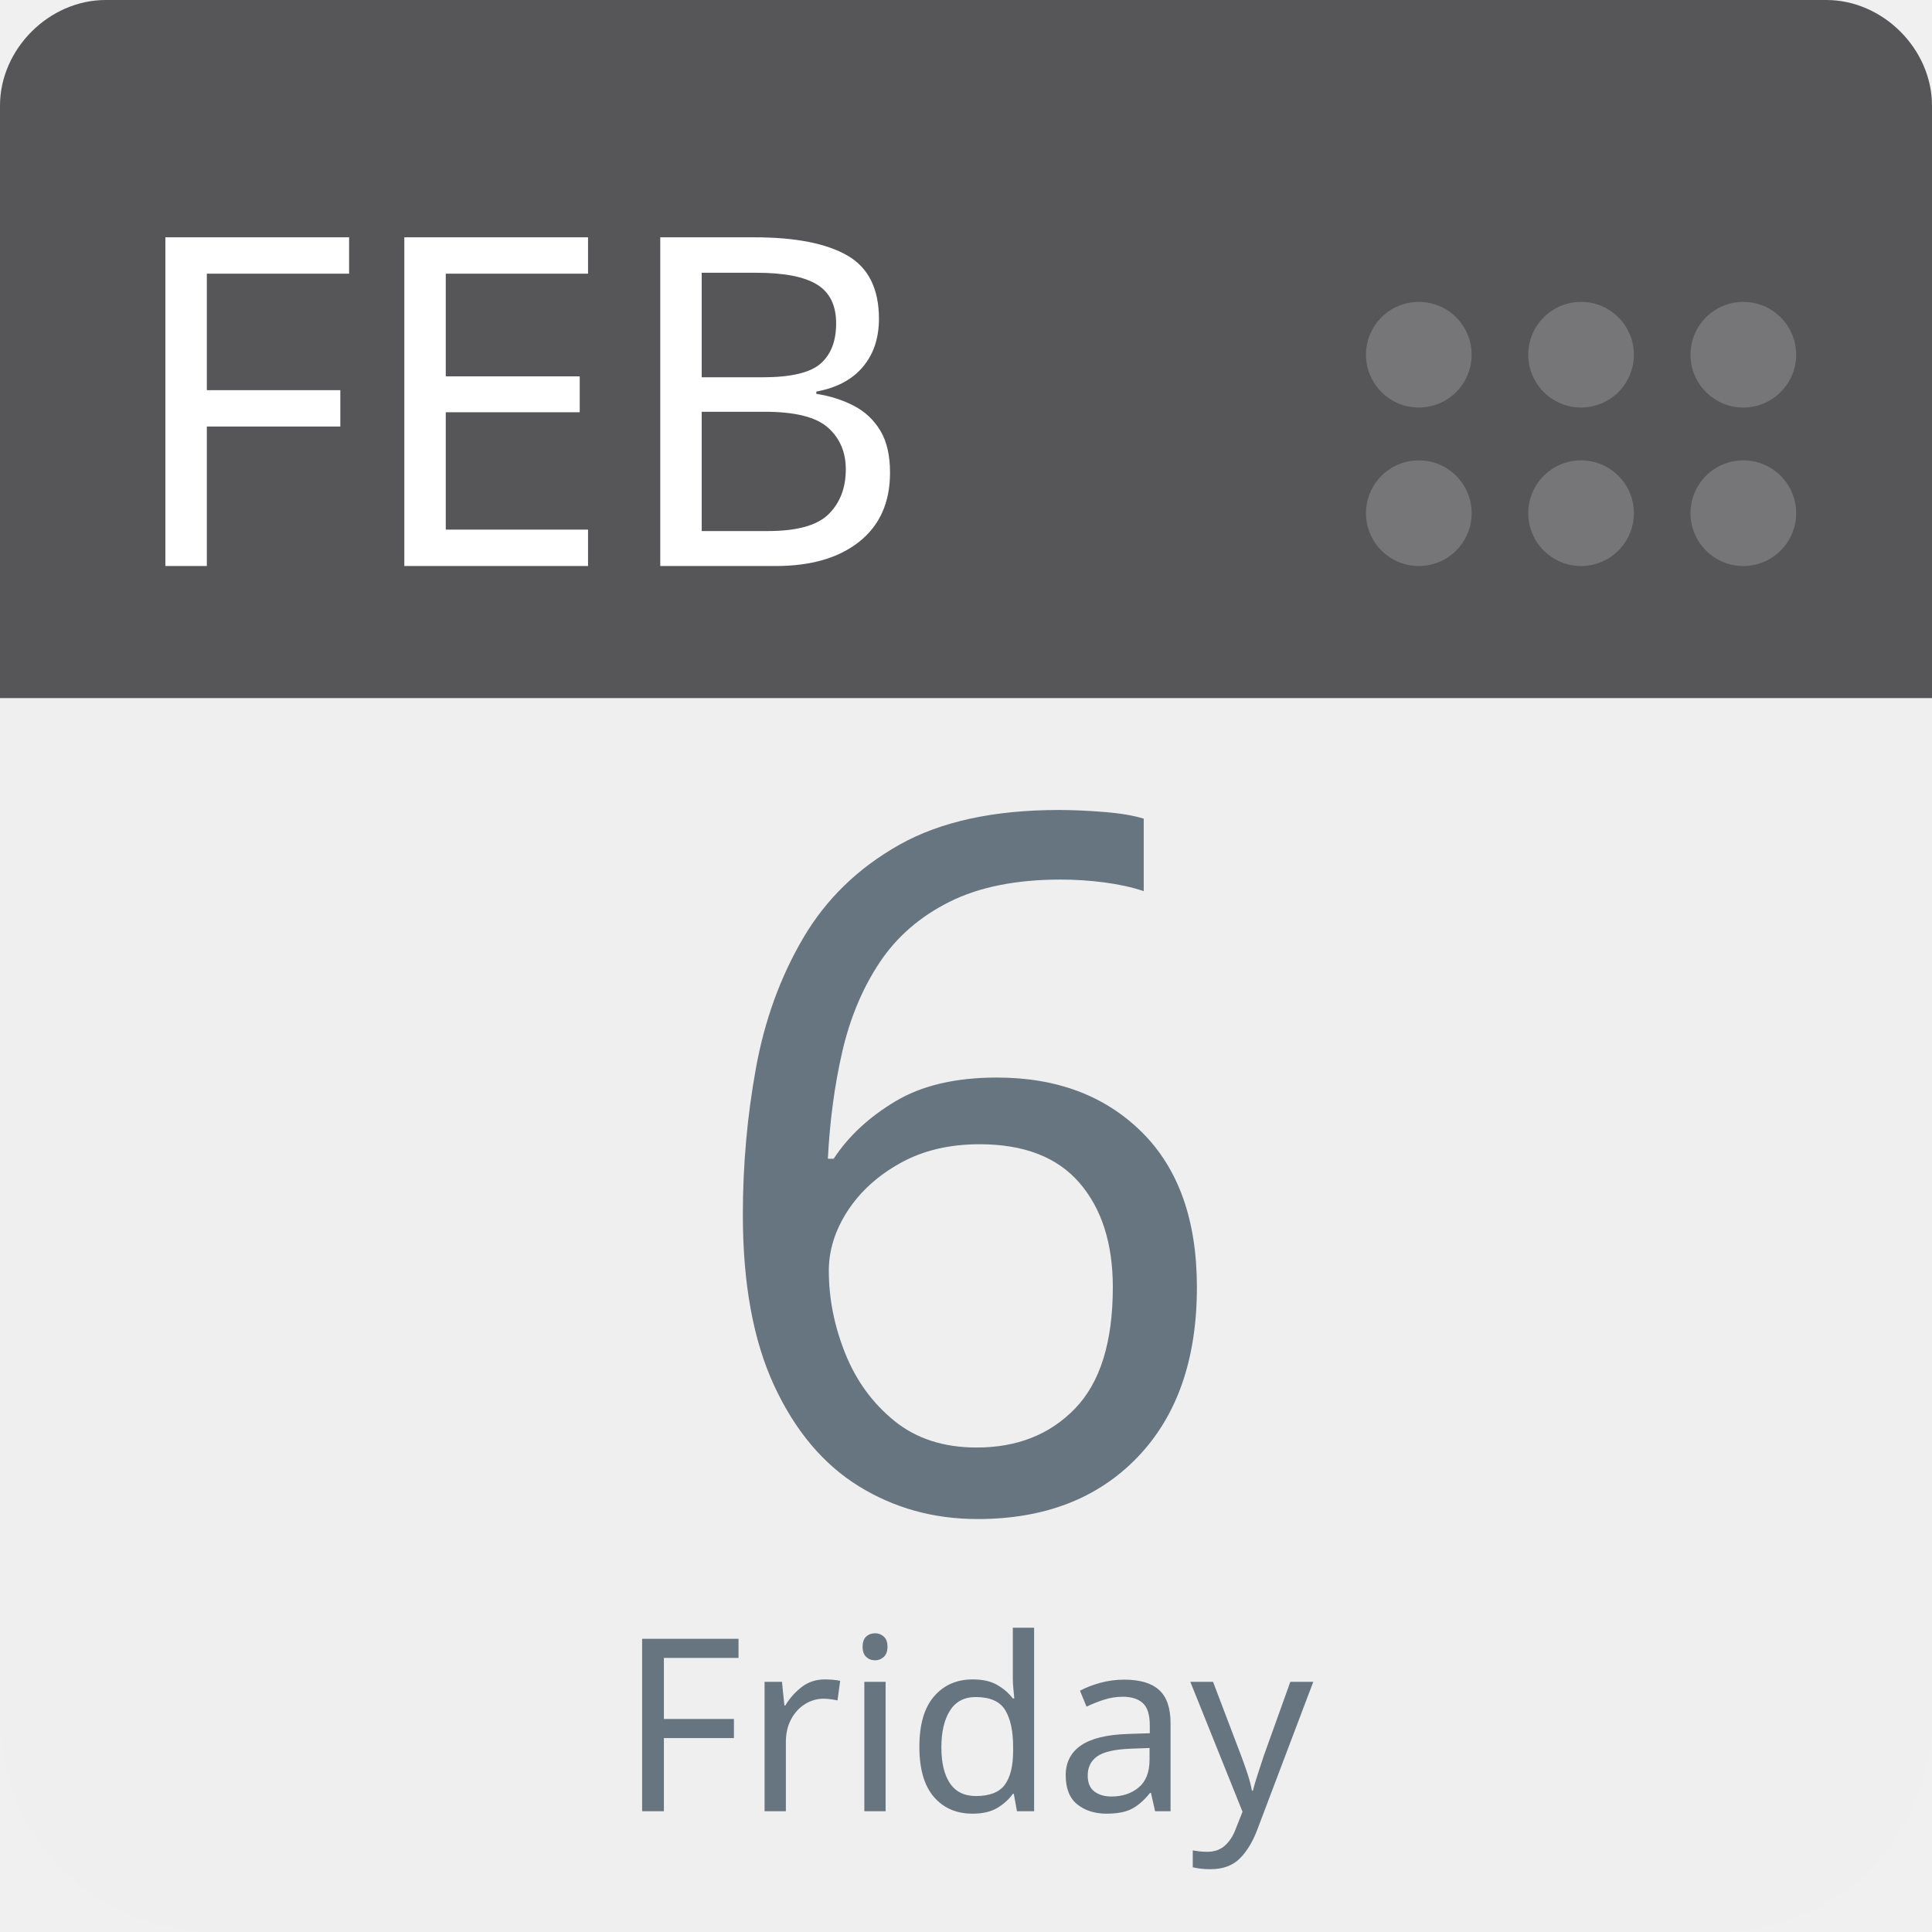
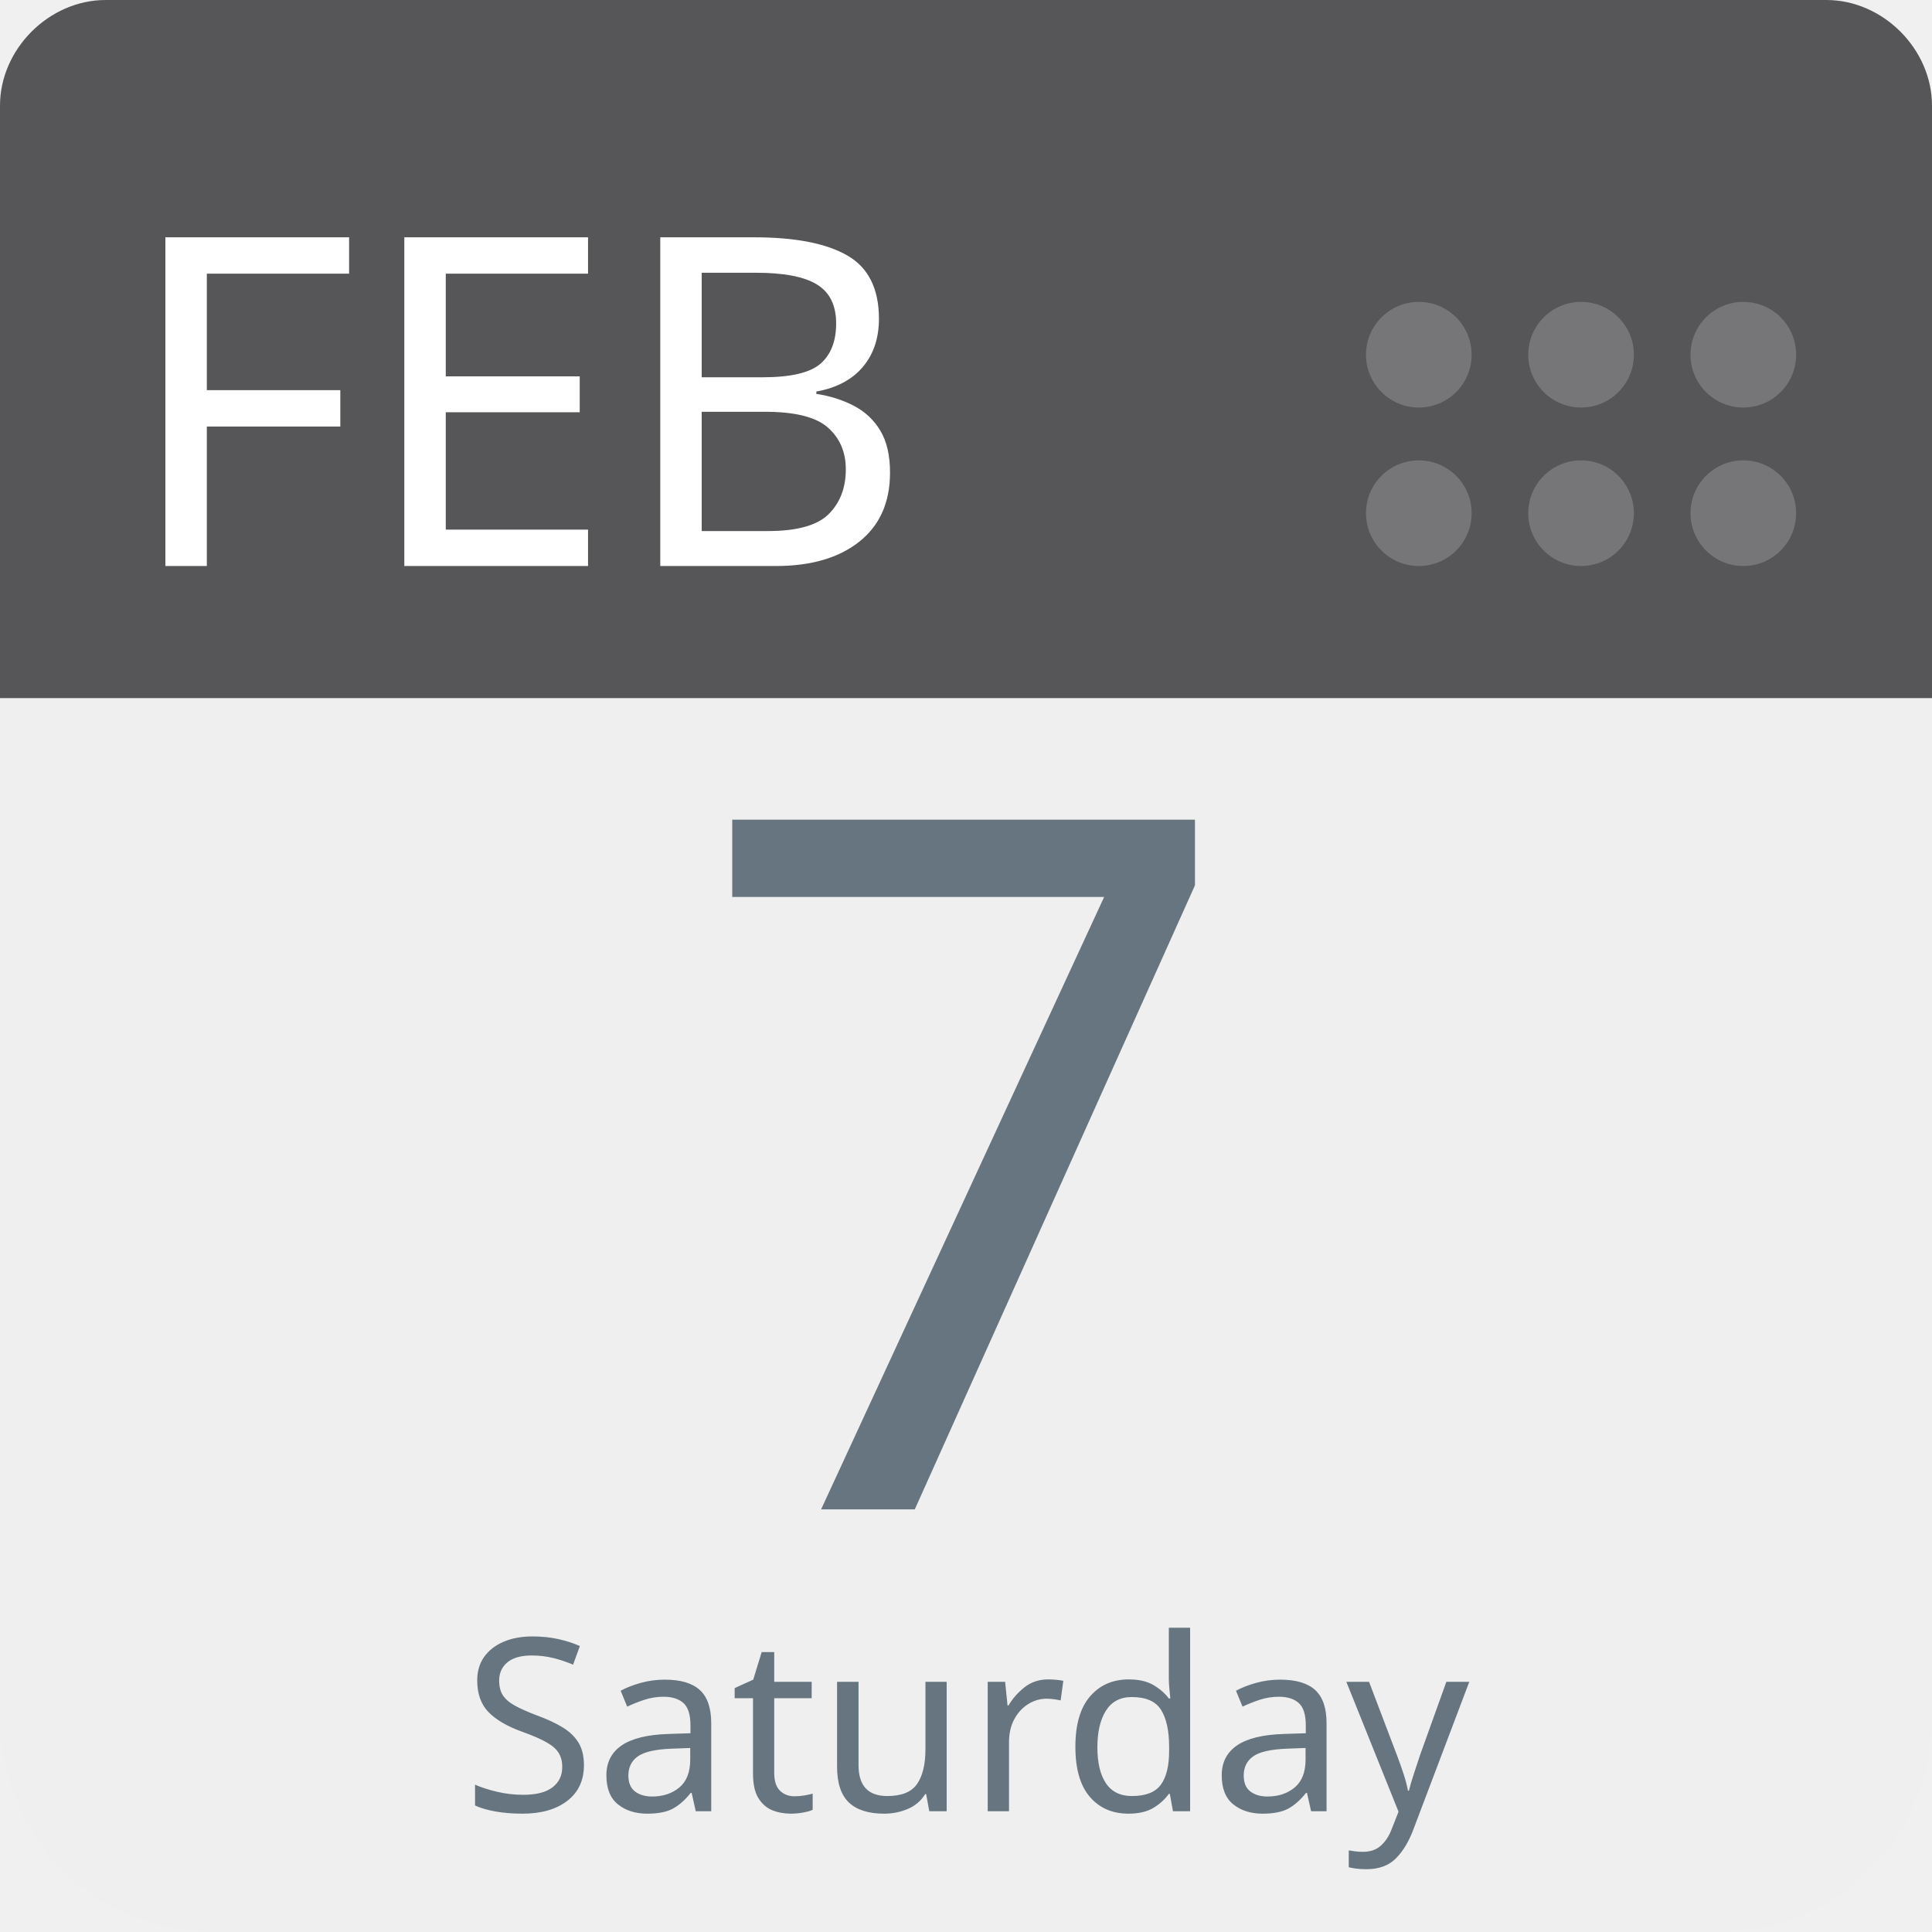
<svg xmlns="http://www.w3.org/2000/svg" aria-label="Calendar" role="img" viewBox="0 0 512 512" width="100%" height="100%" style="cursor: default">
      null
      <path d="m512,455c0,32 -25,57 -57,57l-398,0c-32,0 -57,-25 -57,-57l0,-327c0,-31 25,-57 57,-57l398,0c32,0 57,26 57,57l0,327z" fill="#efefef" />
  <path d="m484,0l-47,0l-409,0c-15,0 -28,13 -28,28l0,157l512,0l0,-157c0,-15 -13,-28 -28,-28z" fill="#565557" />
  <g fill="#767577">
    <circle cx="462" cy="136" r="14" />
    <circle cx="462" cy="94" r="14" />
    <circle cx="419" cy="136" r="14" />
    <circle cx="419" cy="94" r="14" />
    <circle cx="376" cy="136" r="14" />
    <circle cx="376" cy="94" r="14" />
  </g>
  <text id="month" x="32" y="150" fill="#fff" font-family="-apple-system, BlinkMacSystemFont, 'Noto Sans', 'Noto Sans CJK SC', 'Microsoft YaHei', sans-serif, 'Segoe UI', Roboto, 'Helvetica Neue', Arial" font-size="122px" style="text-anchor: left">FEB</text>
-   <text id="day" x="256" y="400" fill="#66757f" font-family="-apple-system, BlinkMacSystemFont, 'Noto Sans', 'Noto Sans CJK SC', 'Microsoft YaHei', sans-serif, 'Segoe UI', Roboto, 'Helvetica Neue', Arial" font-size="256px" style="text-anchor: middle">6</text>
-   <text id="weekday" x="256" y="480" fill="#66757f" font-family="-apple-system, BlinkMacSystemFont, 'Noto Sans', 'Noto Sans CJK SC', 'Microsoft YaHei', sans-serif, 'Segoe UI', Roboto, 'Helvetica Neue', Arial" font-size="64px" style="text-anchor: middle">Friday</text>
+   <text id="day" x="256" y="400" fill="#66757f" font-family="-apple-system, BlinkMacSystemFont, 'Noto Sans', 'Noto Sans CJK SC', 'Microsoft YaHei', sans-serif, 'Segoe UI', Roboto, 'Helvetica Neue', Arial" font-size="256px" style="text-anchor: middle">7</text>
+   <text id="weekday" x="256" y="480" fill="#66757f" font-family="-apple-system, BlinkMacSystemFont, 'Noto Sans', 'Noto Sans CJK SC', 'Microsoft YaHei', sans-serif, 'Segoe UI', Roboto, 'Helvetica Neue', Arial" font-size="64px" style="text-anchor: middle">Saturday</text>
      null
    </svg>
